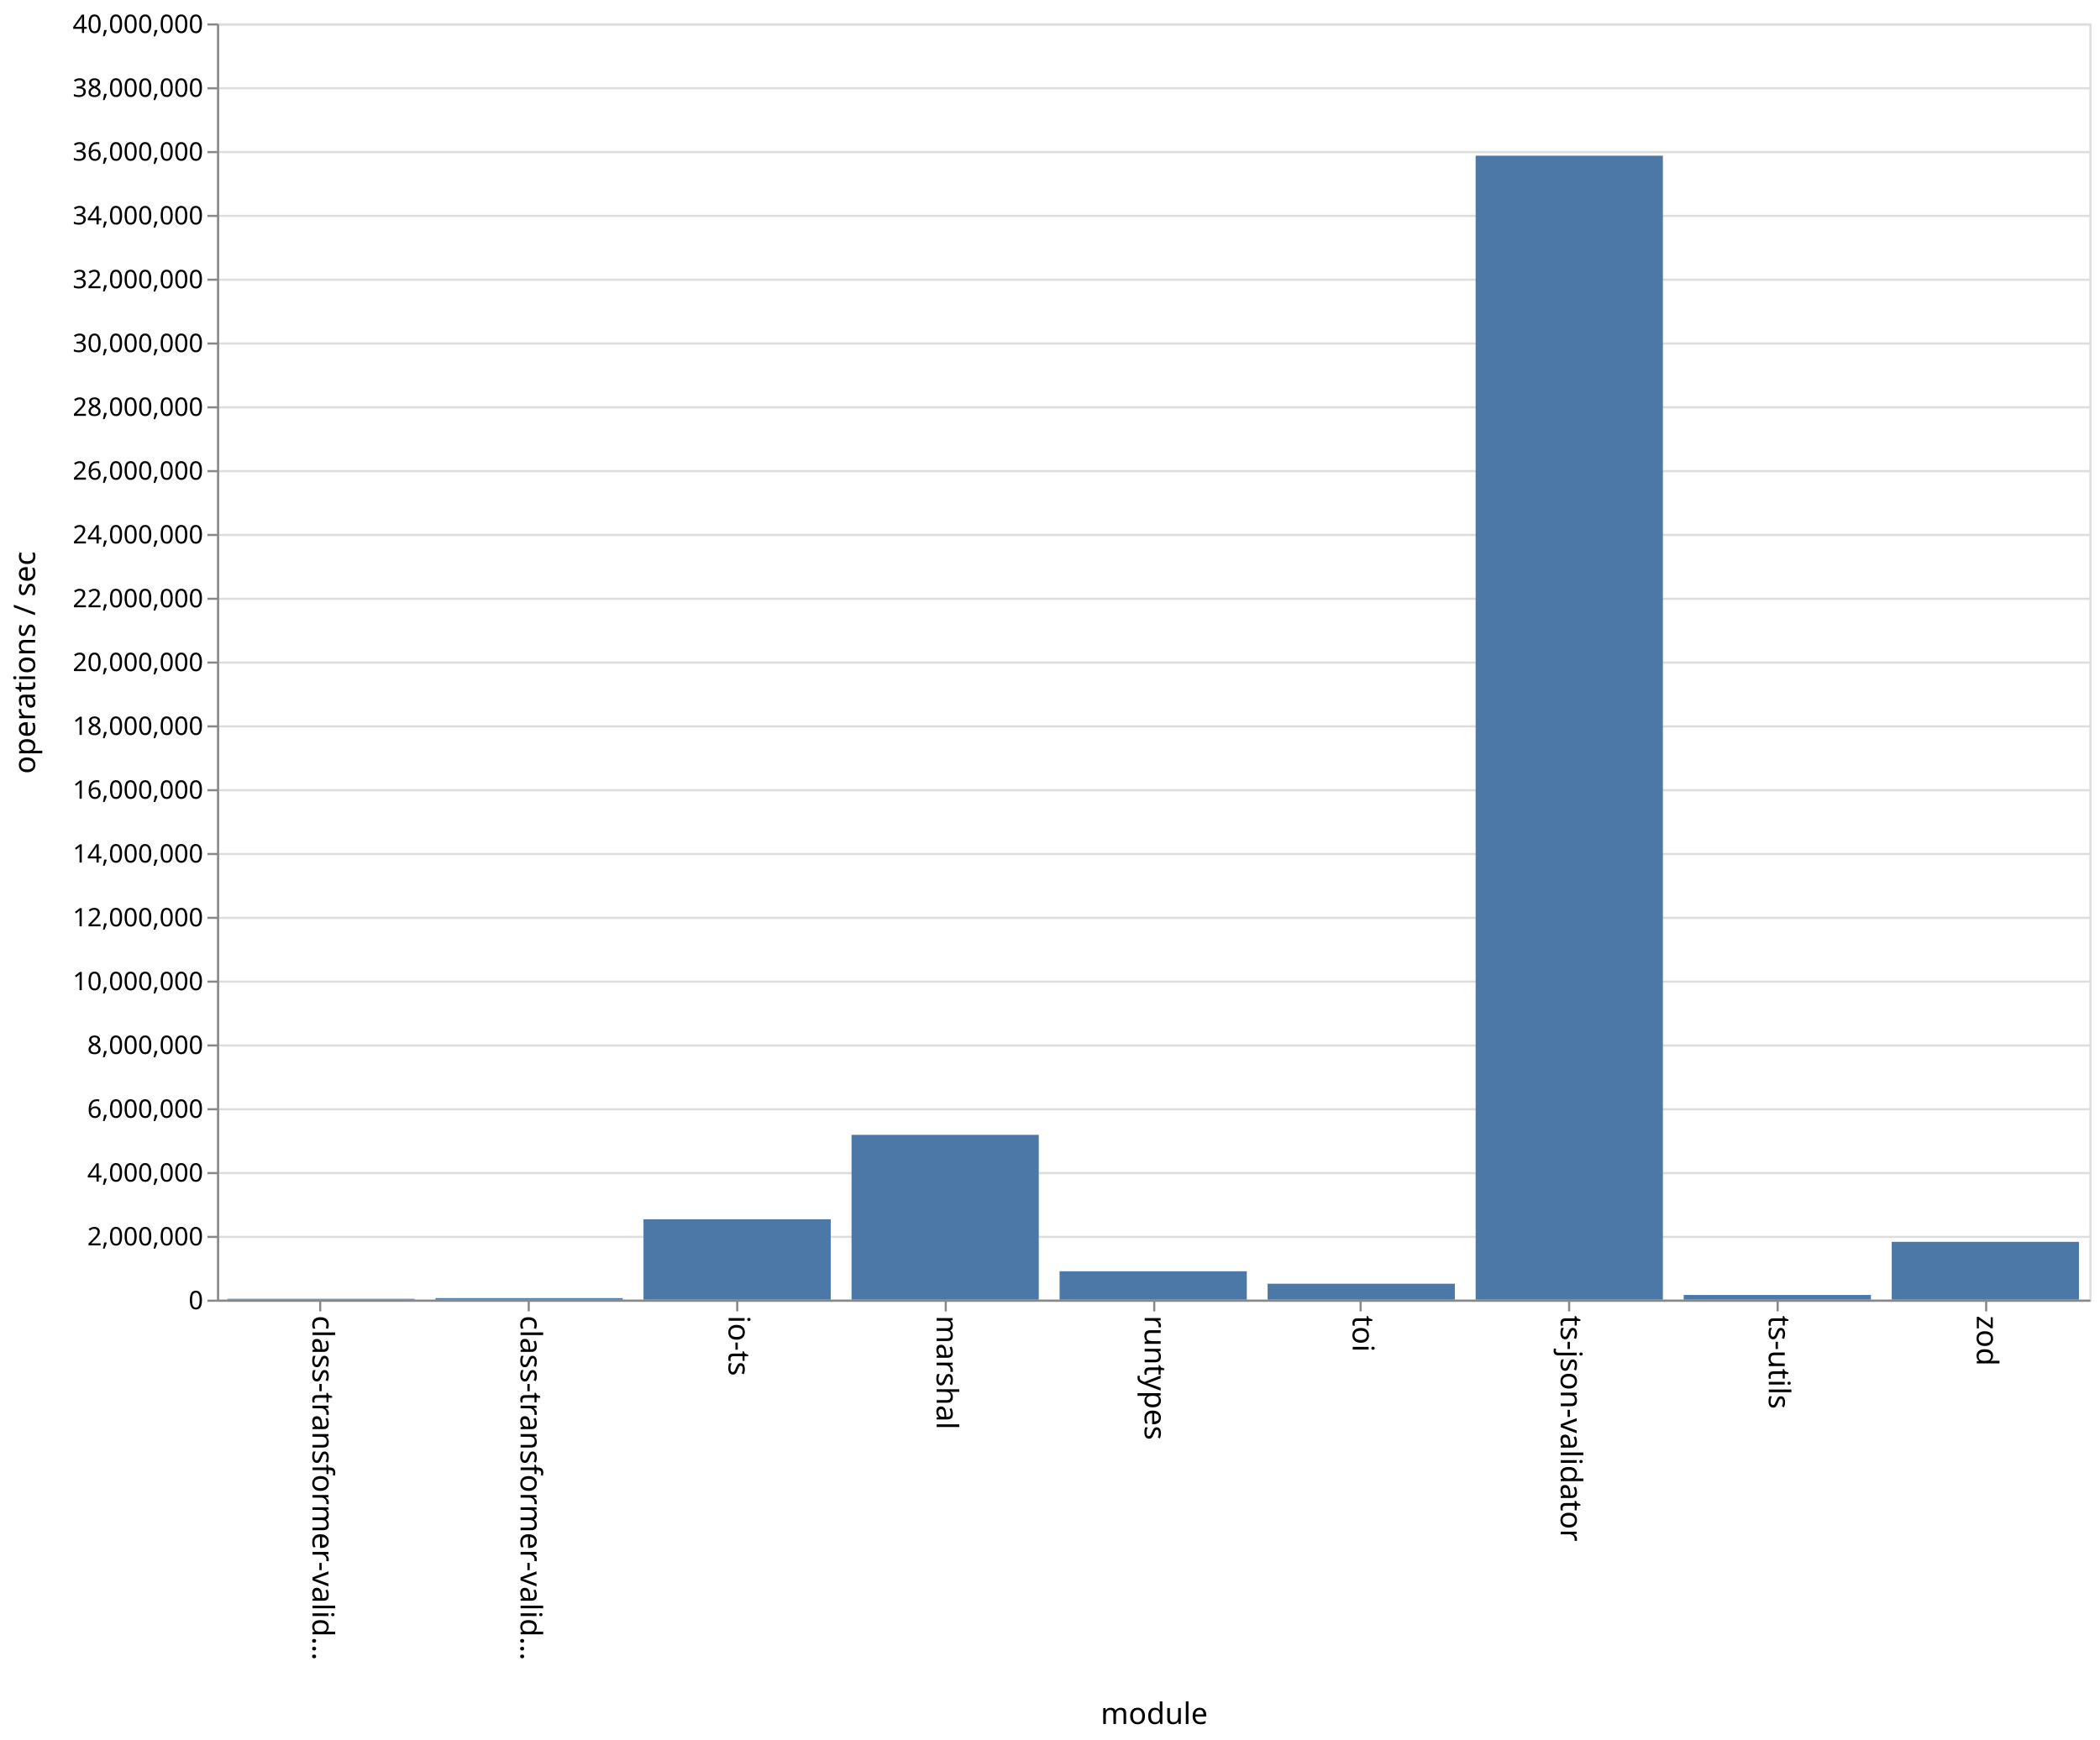
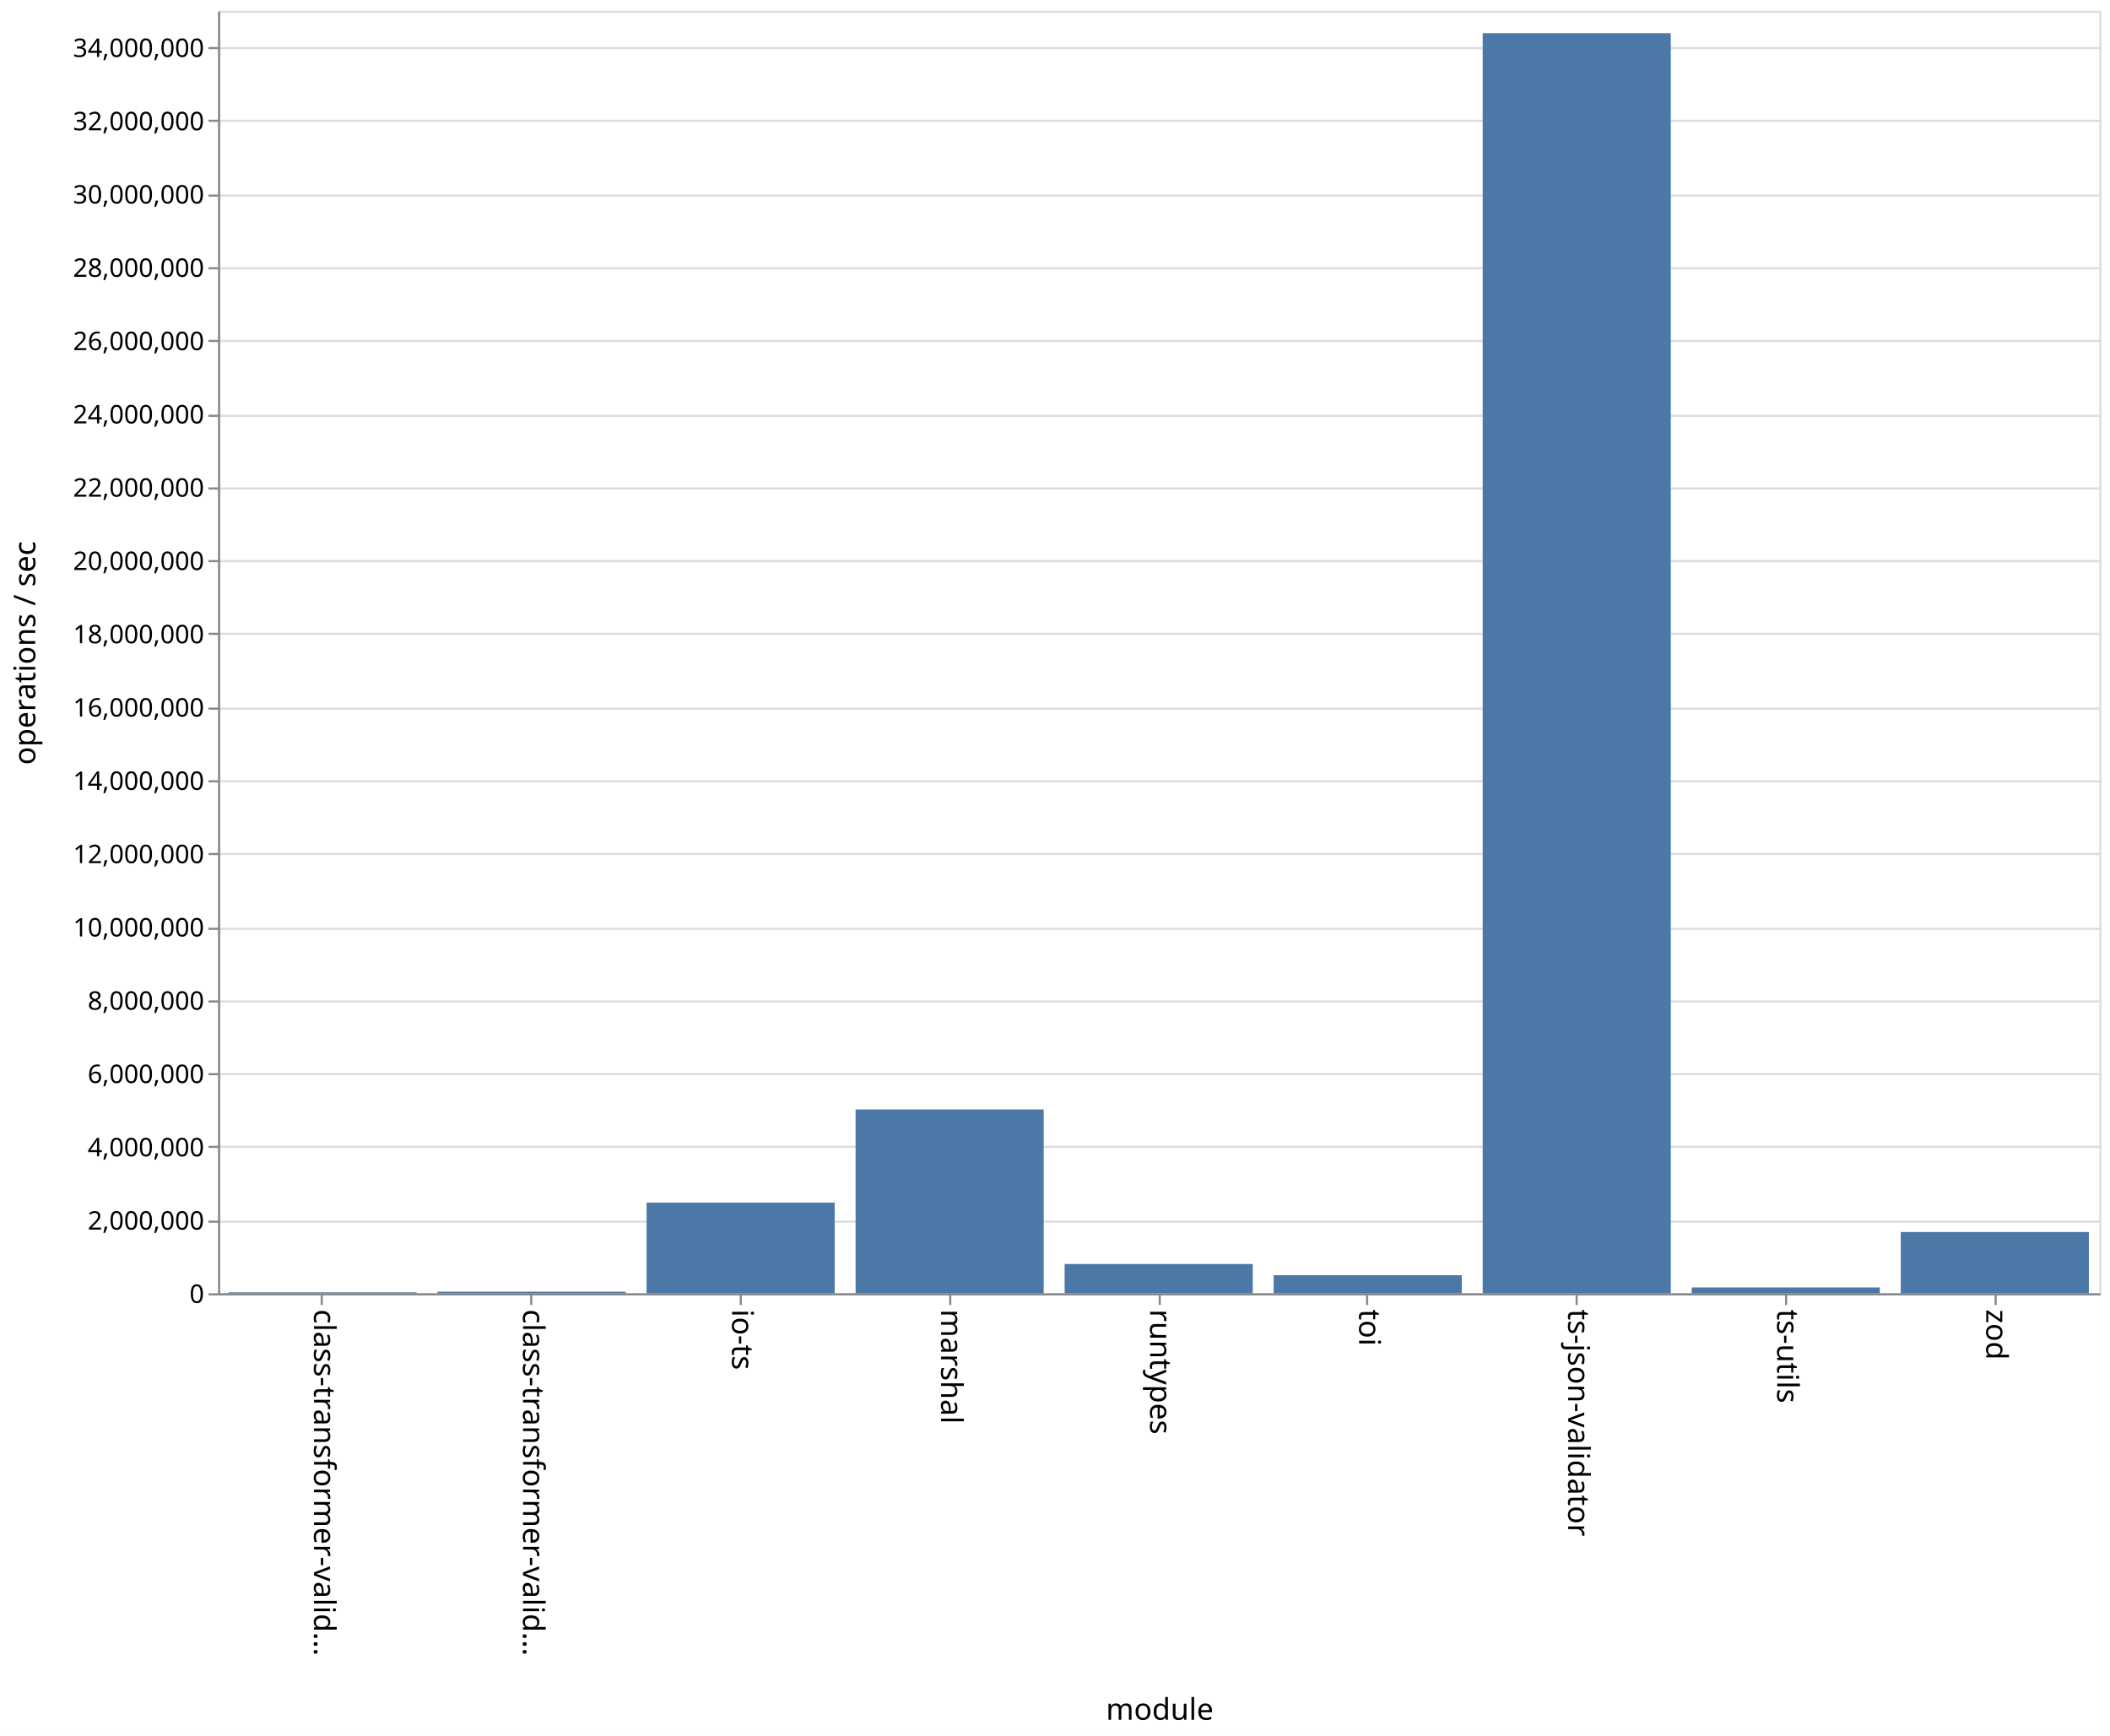
- <svg xmlns="http://www.w3.org/2000/svg" class="marks" width="987" height="818">
-   <path fill="#fff" d="M0 0h987v818H0z" />
+ <svg xmlns="http://www.w3.org/2000/svg" class="marks" width="987" height="812">
+   <path fill="#fff" d="M0 0h987v812H0z" />
  <g class="mark-group role-frame root">
-     <path class="background" d="M102.5 11.5h880v600h-880z" fill="none" stroke="#ddd" />
+     <path class="background" d="M102.5 5.5h880v600h-880z" fill="none" stroke="#ddd" />
    <g class="mark-group role-axis">
-       <path class="background" d="M102.5 11.5z" pointer-events="none" fill="none" />
+       <path class="background" d="M102.5 5.5z" pointer-events="none" fill="none" />
      <g class="mark-rule role-axis-grid" pointer-events="none" fill="none" stroke="#ddd">
-         <path d="M102.5 611.5h880M102.5 581.5h880M102.5 551.5h880M102.5 521.5h880M102.5 491.5h880M102.5 461.5h880M102.5 431.5h880M102.5 401.5h880M102.5 371.5h880M102.5 341.5h880M102.5 311.5h880M102.5 281.5h880M102.5 251.5h880M102.5 221.5h880M102.5 191.5h880M102.5 161.5h880M102.5 131.5h880M102.5 101.5h880M102.5 71.5h880M102.5 41.5h880M102.5 11.5h880" />
+         <path d="M102.5 605.5h880M102.5 571.5h880M102.5 536.5h880M102.5 502.5h880M102.5 468.5h880M102.5 434.5h880M102.5 399.5h880M102.5 365.5h880M102.5 331.5h880M102.5 296.5h880M102.5 262.5h880M102.5 228.5h880M102.5 194.5h880M102.5 159.5h880M102.5 125.5h880M102.5 91.5h880M102.5 56.5h880M102.5 22.5h880" />
      </g>
    </g>
    <g class="mark-group role-axis">
-       <path class="background" d="M102.5 611.5z" pointer-events="none" fill="none" />
+       <path class="background" d="M102.5 605.5z" pointer-events="none" fill="none" />
      <g class="mark-rule role-axis-tick" pointer-events="none" fill="none" stroke="#888">
-         <path d="M150.5 611.5v5M248.5 611.5v5M346.5 611.5v5M444.5 611.5v5M542.5 611.5v5M639.5 611.5v5M737.5 611.5v5M835.5 611.5v5M933.5 611.5v5" />
+         <path d="M150.5 605.5v5M248.5 605.5v5M346.5 605.5v5M444.5 605.5v5M542.5 605.5v5M639.5 605.5v5M737.5 605.5v5M835.5 605.5v5M933.5 605.5v5" />
      </g>
      <g class="mark-text role-axis-label" pointer-events="none" font-family="sans-serif" font-size="14">
-         <text transform="rotate(90 -235.806 382.694)">
+         <text transform="rotate(90 -232.806 379.694)">
                    class-transformer-valid…
                </text>
-         <text transform="rotate(90 -186.917 431.583)">
+         <text transform="rotate(90 -183.917 428.583)">
                    class-transformer-valid…
                </text>
-         <text transform="rotate(90 -138.028 480.472)">
+         <text transform="rotate(90 -135.028 477.472)">
                    io-ts
                </text>
-         <text transform="rotate(90 -89.139 529.361)">
+         <text transform="rotate(90 -86.139 526.361)">
                    marshal
                </text>
-         <text transform="rotate(90 -40.25 578.25)">
+         <text transform="rotate(90 -37.25 575.25)">
                    runtypes
                </text>
-         <text transform="rotate(90 8.639 627.139)">
+         <text transform="rotate(90 11.639 624.139)">
                    toi
                </text>
-         <text transform="rotate(90 57.528 676.028)">
+         <text transform="rotate(90 60.528 673.028)">
                    ts-json-validator
                </text>
-         <text transform="rotate(90 106.417 724.917)">
+         <text transform="rotate(90 109.417 721.917)">
                    ts-utils
                </text>
-         <text transform="rotate(90 155.306 773.806)">
+         <text transform="rotate(90 158.306 770.806)">
                    zod
                </text>
      </g>
-       <path fill="none" stroke="#888" d="M102.5 611.5h880" pointer-events="none" />
-       <text text-anchor="middle" transform="translate(542.5 810.5)" font-family="sans-serif" font-size="14" font-weight="400" pointer-events="none">
+       <path fill="none" stroke="#888" d="M102.5 605.5h880" pointer-events="none" />
+       <text text-anchor="middle" transform="translate(542.5 804.5)" font-family="sans-serif" font-size="14" font-weight="400" pointer-events="none">
                module
            </text>
    </g>
    <g class="mark-group role-axis">
-       <path class="background" d="M102.5 11.5z" pointer-events="none" fill="none" />
+       <path class="background" d="M102.5 5.5z" pointer-events="none" fill="none" />
      <g class="mark-rule role-axis-tick" pointer-events="none" fill="none" stroke="#888">
-         <path d="M102.5 611.5h-5M102.5 581.5h-5M102.5 551.5h-5M102.5 521.5h-5M102.5 491.5h-5M102.5 461.5h-5M102.5 431.5h-5M102.5 401.5h-5M102.5 371.5h-5M102.5 341.5h-5M102.5 311.5h-5M102.5 281.5h-5M102.5 251.5h-5M102.5 221.5h-5M102.5 191.5h-5M102.5 161.5h-5M102.5 131.5h-5M102.5 101.5h-5M102.5 71.5h-5M102.5 41.5h-5M102.5 11.5h-5" />
+         <path d="M102.5 605.5h-5M102.5 571.5h-5M102.5 536.5h-5M102.5 502.5h-5M102.5 468.5h-5M102.5 434.5h-5M102.5 399.5h-5M102.5 365.5h-5M102.5 331.5h-5M102.5 296.5h-5M102.5 262.5h-5M102.5 228.5h-5M102.5 194.5h-5M102.5 159.5h-5M102.5 125.5h-5M102.5 91.5h-5M102.5 56.5h-5M102.5 22.5h-5" />
      </g>
      <g class="mark-text role-axis-label" pointer-events="none" text-anchor="end" font-family="sans-serif" font-size="12">
-         <text transform="translate(95.5 615.5)">
+         <text transform="translate(95.5 609.5)">
                    0
                </text>
-         <text transform="translate(95.5 585.5)">
+         <text transform="translate(95.5 575.214)">
                    2,000,000
                </text>
-         <text transform="translate(95.5 555.5)">
+         <text transform="translate(95.5 540.929)">
                    4,000,000
                </text>
-         <text transform="translate(95.5 525.5)">
+         <text transform="translate(95.5 506.643)">
                    6,000,000
                </text>
-         <text transform="translate(95.5 495.5)">
+         <text transform="translate(95.5 472.357)">
                    8,000,000
                </text>
-         <text transform="translate(95.5 465.5)">
+         <text transform="translate(95.5 438.071)">
                    10,000,000
                </text>
-         <text transform="translate(95.5 435.5)">
+         <text transform="translate(95.5 403.786)">
                    12,000,000
                </text>
-         <text transform="translate(95.5 405.5)">
+         <text transform="translate(95.5 369.5)">
                    14,000,000
                </text>
-         <text transform="translate(95.5 375.5)">
+         <text transform="translate(95.5 335.214)">
                    16,000,000
                </text>
-         <text transform="translate(95.5 345.5)">
+         <text transform="translate(95.5 300.929)">
                    18,000,000
                </text>
-         <text transform="translate(95.5 315.5)">
+         <text transform="translate(95.5 266.643)">
                    20,000,000
                </text>
-         <text transform="translate(95.5 285.5)">
+         <text transform="translate(95.5 232.357)">
                    22,000,000
                </text>
-         <text transform="translate(95.5 255.5)">
+         <text transform="translate(95.5 198.071)">
                    24,000,000
                </text>
-         <text transform="translate(95.5 225.5)">
+         <text transform="translate(95.5 163.786)">
                    26,000,000
                </text>
-         <text transform="translate(95.5 195.5)">
+         <text transform="translate(95.5 129.5)">
                    28,000,000
                </text>
-         <text transform="translate(95.5 165.5)">
+         <text transform="translate(95.5 95.214)">
                    30,000,000
                </text>
-         <text transform="translate(95.5 135.5)">
+         <text transform="translate(95.5 60.929)">
                    32,000,000
                </text>
-         <text transform="translate(95.5 105.5)">
+         <text transform="translate(95.5 26.643)">
                    34,000,000
                </text>
-         <text transform="translate(95.5 75.5)">
-                     36,000,000
-                 </text>
-         <text transform="translate(95.5 45.5)">
-                     38,000,000
-                 </text>
-         <text transform="translate(95.5 15.5)">
-                     40,000,000
-                 </text>
      </g>
-       <path fill="none" stroke="#888" d="M102.5 611.5v-600" pointer-events="none" />
-       <text text-anchor="middle" transform="rotate(-90 164 147.5)" font-family="sans-serif" font-size="14" font-weight="400" pointer-events="none">
+       <path fill="none" stroke="#888" d="M102.5 605.5V5.5" pointer-events="none" />
+       <text text-anchor="middle" transform="rotate(-90 161 144.5)" font-family="sans-serif" font-size="14" font-weight="400" pointer-events="none">
                operations / sec
            </text>
    </g>
    <g class="mark-rect role-mark marks" fill="#4c78a8">
-       <path d="M106.889 610.62h88v.38h-88zM204.667 610.288h88V611h-88zM302.444 573.225h88V611h-88zM400.222 533.517h88V611h-88zM498 597.656h88V611h-88zM595.778 603.514h88V611h-88zM693.556 73.197h88V611h-88zM791.333 608.8h88v2.2h-88zM889.111 583.824h88V611h-88z" />
+       <path d="M106.889 604.55h88v.45h-88zM204.667 604.247h88V605h-88zM302.444 562.594h88V605h-88zM400.222 518.996h88V605h-88zM498 591.297h88V605h-88zM595.778 596.539h88V605h-88zM693.556 15.518h88V605h-88zM791.333 602.268h88V605h-88zM889.111 576.343h88V605h-88z" />
    </g>
  </g>
</svg>
